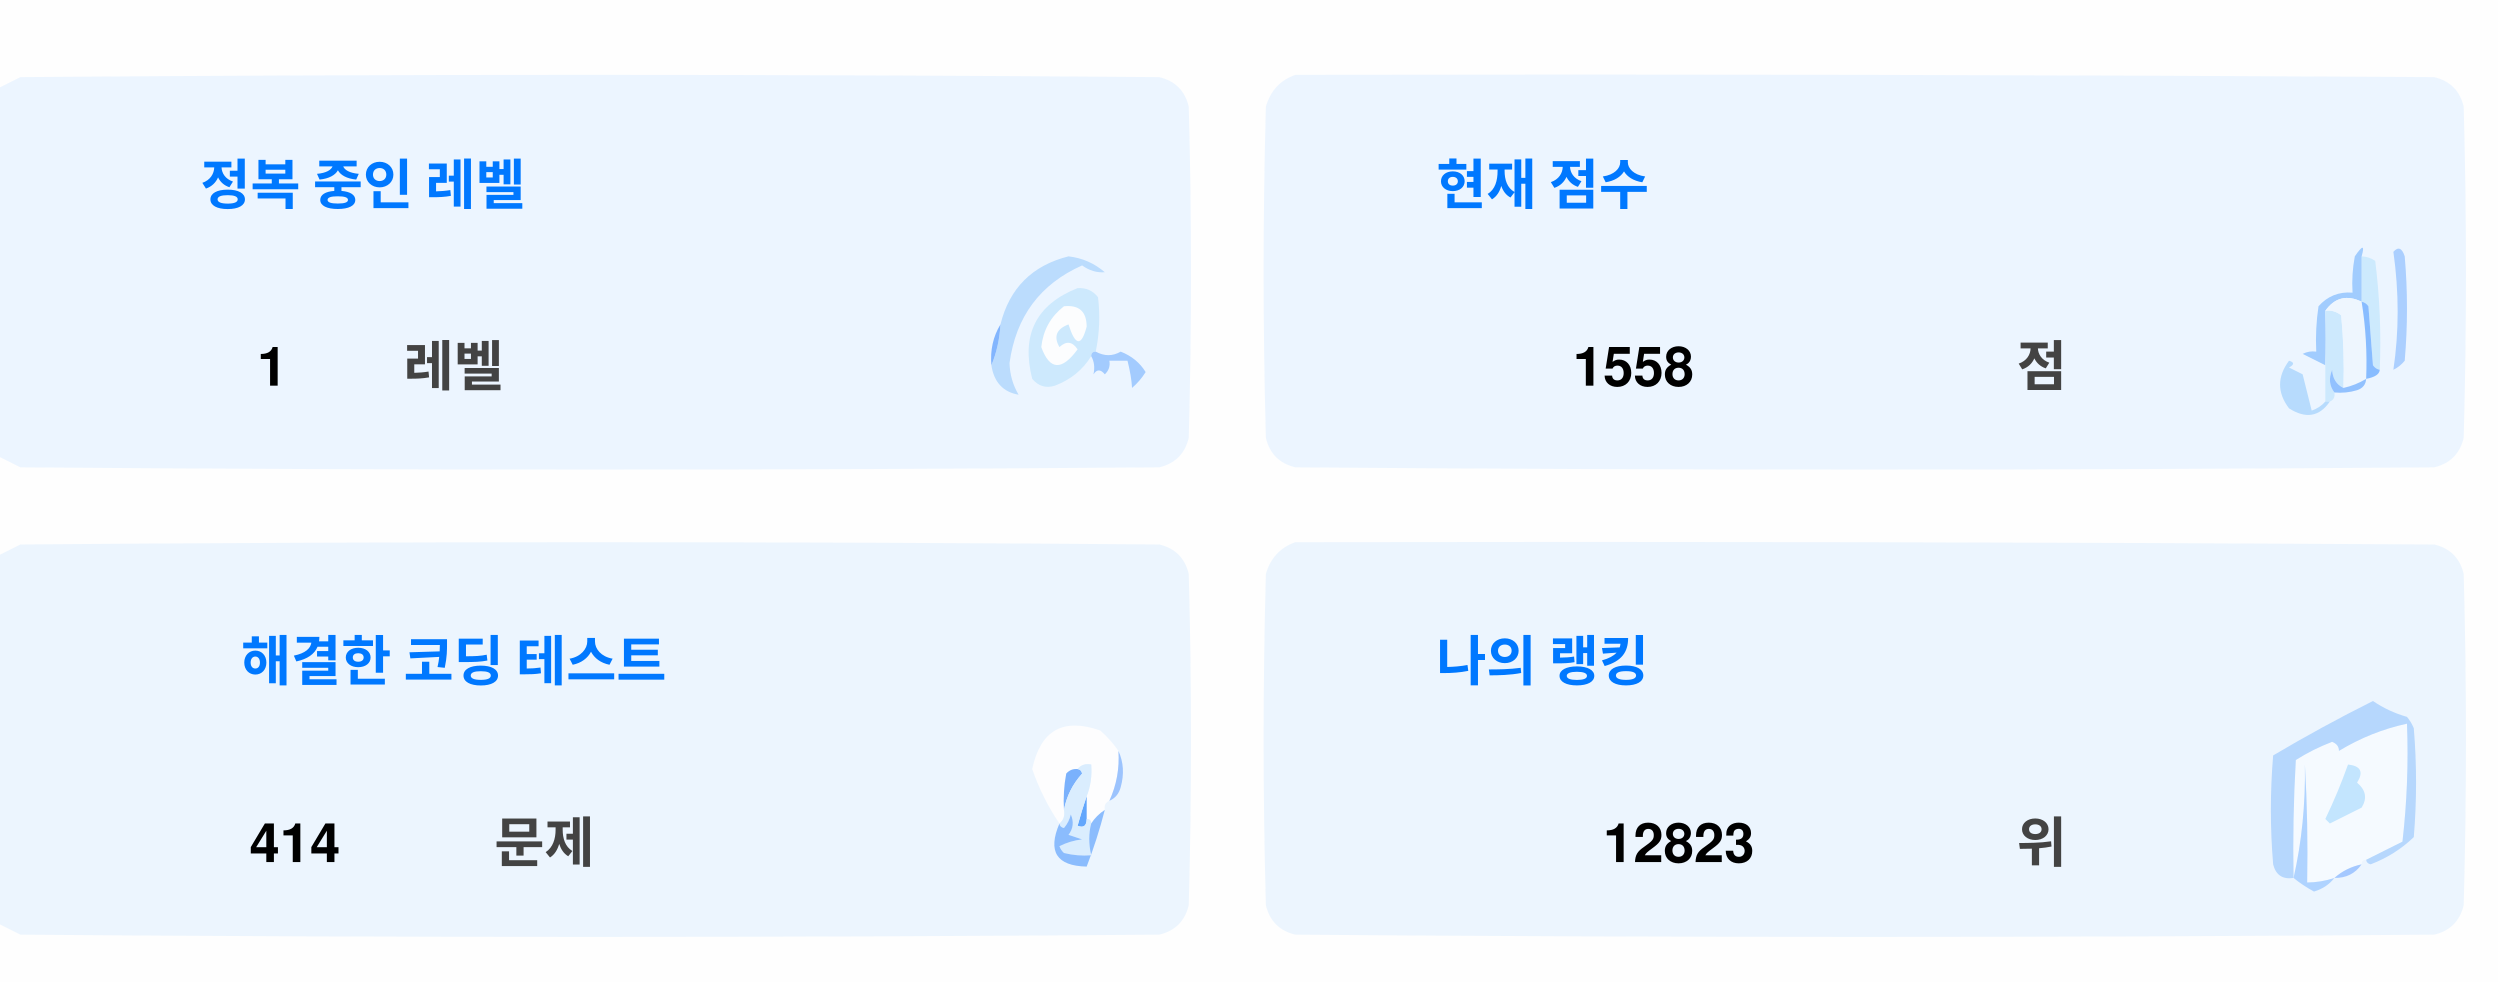
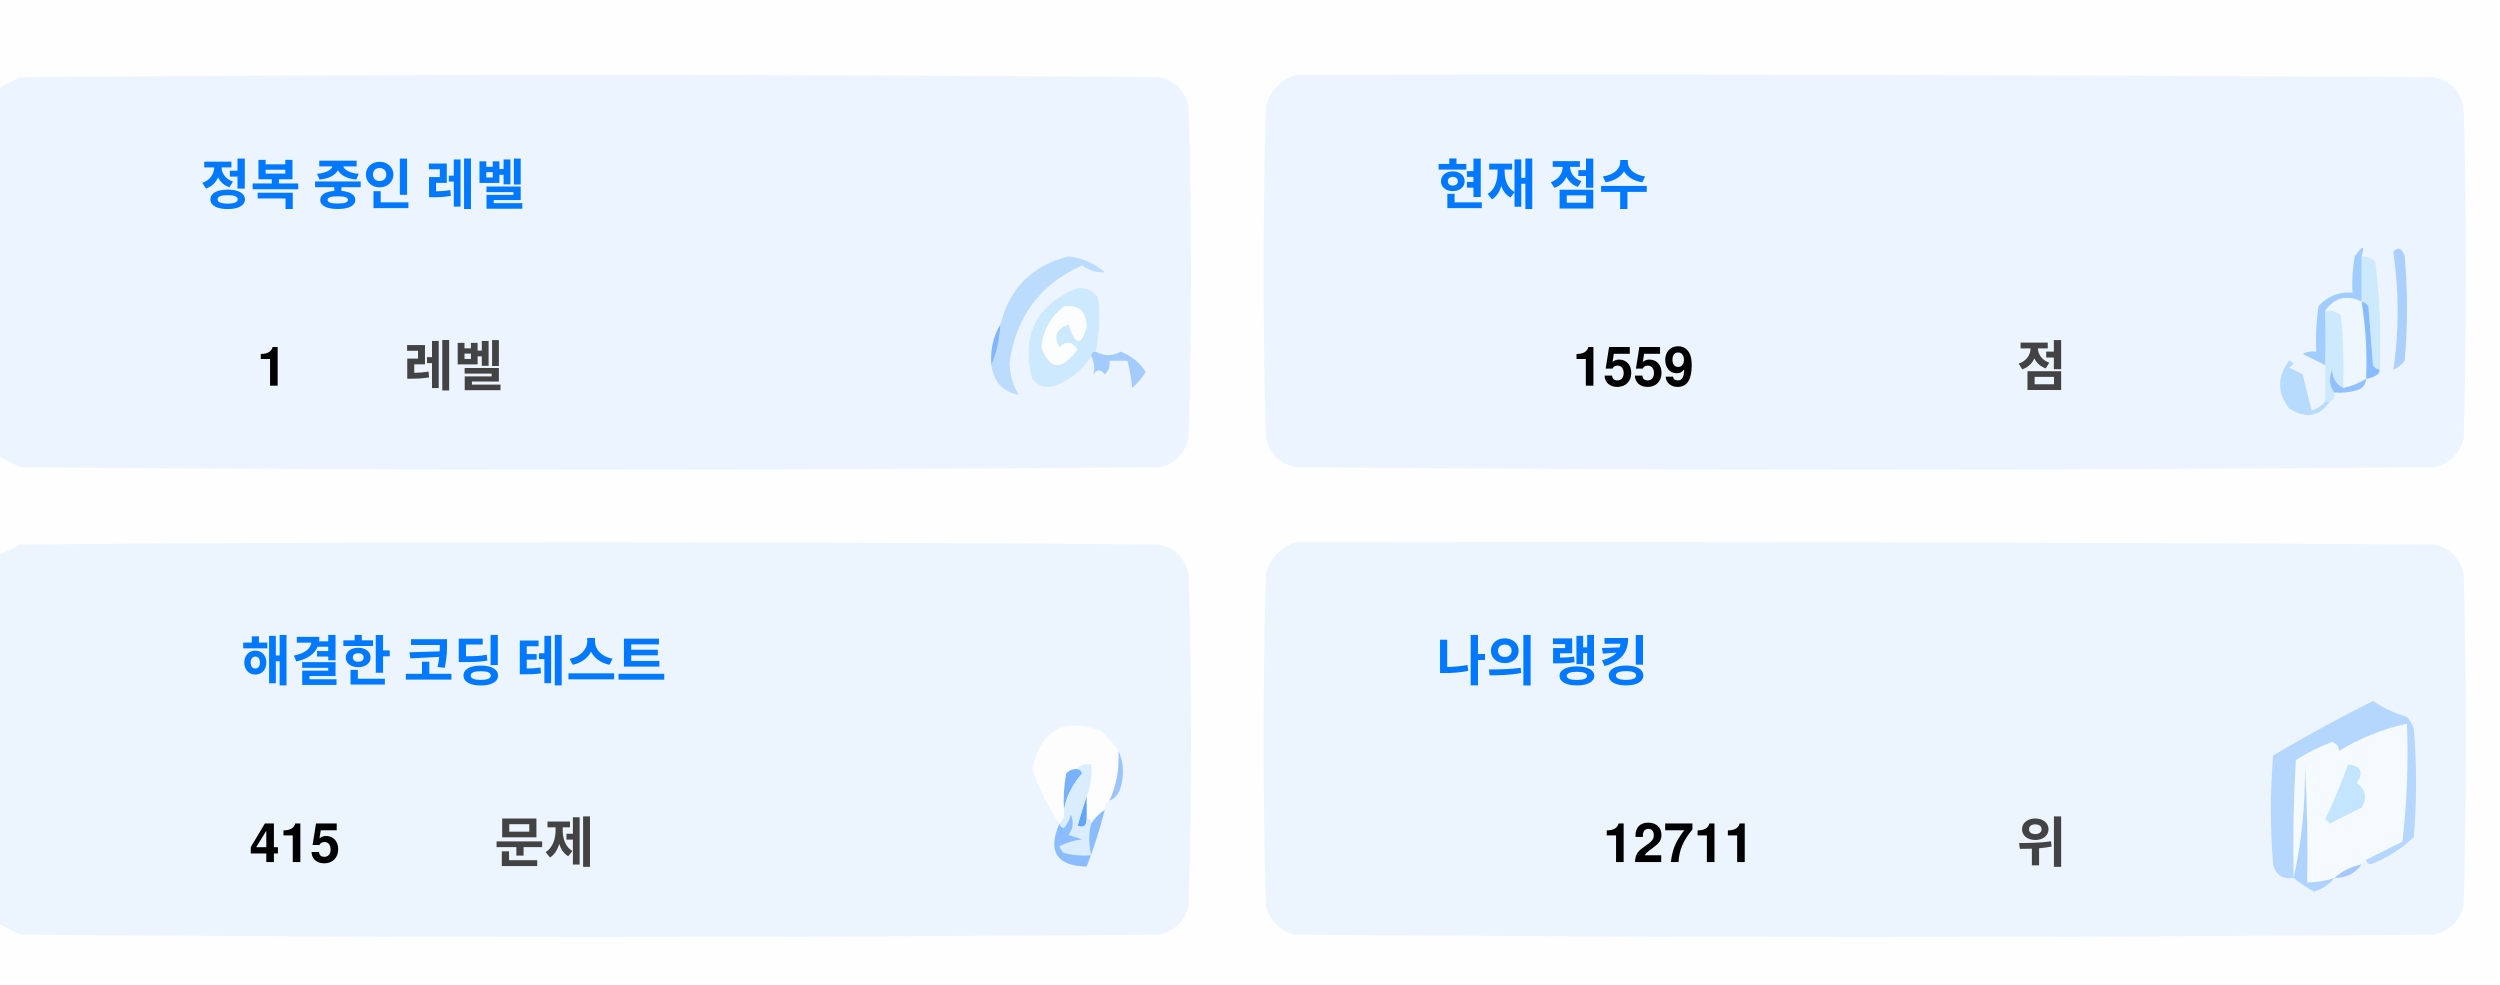
<svg xmlns="http://www.w3.org/2000/svg" version="1.1" width="551px" height="217px" style="shape-rendering:geometricPrecision; text-rendering:geometricPrecision; image-rendering:optimizeQuality; fill-rule:evenodd; clip-rule:evenodd">
  <style>.title {fill: #434343;font-size: 1rem;line-height: 1.5rem;font-weight: bold;font-family: -apple-system, BlinkMacSystemFont, Segoe UI, Helvetica, Arial, sans-serif, Apple Color Emoji, Segoe UI Emoji;}.desc {fill: #434343;font-size: 2.5rem;font-weight: bold;line-height: 1.5rem;font-family: -apple-system, BlinkMacSystemFont, Segoe UI, Helvetica, Arial, sans-serif, Apple Color Emoji, Segoe UI Emoji;}.desc-2 {fill: #434343;font-size: 1rem;font-weight: bold;line-height: 1.5rem;font-family: -apple-system, BlinkMacSystemFont, Segoe UI, Helvetica, Arial, sans-serif, Apple Color Emoji, Segoe UI Emoji;}.text, .desc {animation: twinkling 4s ease-in-out infinite;}@keyframes twinkling {40% { opacity: 1; }50% { opacity: 0.5; }60% { opacity: 1; }70% { opacity: 0.5; }80% { opacity: 1; }}</style>
  <g>
    <path style="opacity:1" fill="#fefefe" d="M -0.5,-0.5 C 183.167,-0.5 366.833,-0.5 550.5,-0.5C 550.5,71.833 550.5,144.167 550.5,216.5C 366.833,216.5 183.167,216.5 -0.5,216.5C -0.5,212.167 -0.5,207.833 -0.5,203.5C 1.14,204.32 2.807,205.153 4.5,206C 88.167,206.667 171.833,206.667 255.5,206C 259,205.167 261.167,203 262,199.5C 262.667,175.167 262.667,150.833 262,126.5C 261.167,123 259,120.833 255.5,120C 171.833,119.333 88.167,119.333 4.5,120C 2.807,120.847 1.14,121.68 -0.5,122.5C -0.5,115.167 -0.5,107.833 -0.5,100.5C 1.14,101.32 2.807,102.153 4.5,103C 88.167,103.667 171.833,103.667 255.5,103C 259,102.167 261.167,100 262,96.5C 262.667,72.167 262.667,47.833 262,23.5C 261.167,20 259,17.833 255.5,17C 171.833,16.333 88.167,16.333 4.5,17C 2.807,17.847 1.14,18.68 -0.5,19.5C -0.5,12.833 -0.5,6.167 -0.5,-0.5 Z" />
  </g>
  <g>
    <path style="opacity:1" fill="#ecf5ff" d="M -0.5,100.5 C -0.5,73.5 -0.5,46.5 -0.5,19.5C 1.14,18.68 2.807,17.847 4.5,17C 88.167,16.333 171.833,16.333 255.5,17C 259,17.833 261.167,20 262,23.5C 262.667,47.833 262.667,72.167 262,96.5C 261.167,100 259,102.167 255.5,103C 171.833,103.667 88.167,103.667 4.5,103C 2.807,102.153 1.14,101.32 -0.5,100.5 Z" />
  </g>
  <g>
    <path style="opacity:1" fill="#ecf5ff" d="M 285.5,16.5 C 369.167,16.333 452.834,16.5 536.5,17C 540,17.833 542.167,20 543,23.5C 543.667,47.833 543.667,72.167 543,96.5C 542.167,100 540,102.167 536.5,103C 452.833,103.667 369.167,103.667 285.5,103C 282,102.167 279.833,100 279,96.5C 278.333,72.167 278.333,47.833 279,23.5C 280.018,19.985 282.185,17.652 285.5,16.5 Z" />
  </g>
  <g>
    <path style="opacity:1" fill="#cdeafd" d="M 520.5,56.5 C 521.583,56.539 522.583,56.873 523.5,57.5C 524.498,65.472 524.831,73.472 524.5,81.5C 523.883,81.389 523.383,81.056 523,80.5C 522.667,76.167 522.333,71.833 522,67.5C 521.617,66.944 521.117,66.611 520.5,66.5C 520.5,63.167 520.5,59.833 520.5,56.5 Z" />
  </g>
  <g>
    <path style="opacity:1" fill="#abcfff" d="M 527.5,55.5 C 528.566,54.308 529.399,54.641 530,56.5C 530.667,64.167 530.667,71.833 530,79.5C 529.311,80.357 528.478,81.023 527.5,81.5C 528.758,73.08 528.758,64.414 527.5,55.5 Z" />
  </g>
  <g>
    <path style="opacity:1" fill="#bbdcfd" d="M 218.5,80.5 C 219.657,77.727 220.324,74.727 220.5,71.5C 222.49,63.51 227.49,58.51 235.5,56.5C 238.528,56.847 241.194,58.014 243.5,60C 241.744,60.141 240.078,59.641 238.5,58.5C 229.247,62.607 223.914,69.773 222.5,80C 222.565,82.526 223.232,84.859 224.5,87C 221.07,86.397 219.07,84.231 218.5,80.5 Z" />
  </g>
  <g>
    <path style="opacity:1" fill="#cde9fd" d="M 241.5,77.5 C 240.833,77.5 240.5,77.833 240.5,78.5C 238.628,81.529 235.961,83.695 232.5,85C 230.536,85.624 228.869,85.124 227.5,83.5C 225.021,73.791 228.354,67.124 237.5,63.5C 239.374,63.39 240.874,64.056 242,65.5C 242.497,69.524 242.331,73.524 241.5,77.5 Z" />
  </g>
  <g>
    <path style="opacity:1" fill="#fcfdfe" d="M 234.5,67.5 C 237.826,67.162 239.493,68.662 239.5,72C 238.334,76.434 237,76.267 235.5,71.5C 232.832,72.515 232.166,74.182 233.5,76.5C 235.017,75.089 236.351,75.256 237.5,77C 234.006,81.771 231.34,81.605 229.5,76.5C 229.904,72.771 231.571,69.771 234.5,67.5 Z" />
  </g>
  <g>
    <path style="opacity:1" fill="#a1ccfe" d="M 520.5,56.5 C 520.5,59.833 520.5,63.167 520.5,66.5C 517.238,64.922 514.572,65.589 512.5,68.5C 512.617,72.81 512.617,76.81 512.5,80.5C 510.86,79.68 509.193,78.847 507.5,78C 508.448,77.517 509.448,77.35 510.5,77.5C 510.335,74.15 510.502,70.817 511,67.5C 512.995,65.253 515.495,64.253 518.5,64.5C 518.336,61.813 518.503,59.146 519,56.5C 520.731,53.969 521.231,53.969 520.5,56.5 Z" />
  </g>
  <g>
    <path style="opacity:1" fill="#cde9fd" d="M 512.5,68.5 C 513.822,68.33 514.989,68.663 516,69.5C 516.499,74.823 516.666,80.156 516.5,85.5C 514.955,84.77 514.122,83.437 514,81.5C 513.22,83.387 513.387,85.054 514.5,86.5C 514.672,87.492 514.338,88.158 513.5,88.5C 513.167,88.5 512.833,88.5 512.5,88.5C 512.5,85.833 512.5,83.167 512.5,80.5C 512.617,76.81 512.617,72.81 512.5,68.5 Z" />
  </g>
  <g>
    <path style="opacity:1" fill="#eef6fe" d="M 520.5,66.5 C 521.407,72.106 521.74,77.773 521.5,83.5C 519.95,84.441 518.284,85.108 516.5,85.5C 516.666,80.156 516.499,74.823 516,69.5C 514.989,68.663 513.822,68.33 512.5,68.5C 514.572,65.589 517.238,64.922 520.5,66.5 Z" />
  </g>
  <g>
    <path style="opacity:1" fill="#88bcff" d="M 520.5,66.5 C 521.117,66.611 521.617,66.944 522,67.5C 522.333,71.833 522.667,76.167 523,80.5C 523.383,81.056 523.883,81.389 524.5,81.5C 524.445,82.469 523.445,83.136 521.5,83.5C 521.74,77.773 521.407,72.106 520.5,66.5 Z" />
  </g>
  <g>
    <path style="opacity:1" fill="#82b5fe" d="M 220.5,71.5 C 220.324,74.727 219.657,77.727 218.5,80.5C 218.215,77.171 218.882,74.171 220.5,71.5 Z" />
  </g>
  <g>
    <path style="opacity:1" fill="#a3cbfe" d="M 240.5,78.5 C 240.5,77.833 240.833,77.5 241.5,77.5C 243.391,78.536 245.224,78.536 247,77.5C 249.391,78.429 251.225,79.929 252.5,82C 251.681,83.319 250.681,84.486 249.5,85.5C 249.409,83.777 249.075,81.777 248.5,79.5C 247.167,79.5 245.833,79.5 244.5,79.5C 244.719,80.675 244.386,81.675 243.5,82.5C 242.575,81.359 241.741,81.359 241,82.5C 241.331,80.981 241.164,79.648 240.5,78.5 Z" />
  </g>
  <g>
    <path style="opacity:1" fill="#b7dbfd" d="M 512.5,88.5 C 512.833,88.5 513.167,88.5 513.5,88.5C 511.199,91.857 508.199,92.357 504.5,90C 501.872,86.535 501.872,83.035 504.5,79.5C 505.696,79.846 505.696,80.346 504.5,81C 505.5,81.5 506.5,82 507.5,82.5C 508.167,85.167 508.833,87.833 509.5,90.5C 510.739,90.058 511.739,89.391 512.5,88.5 Z" />
  </g>
  <g>
    <path style="opacity:1" fill="#92c1fe" d="M 516.5,85.5 C 518.284,85.108 519.95,84.441 521.5,83.5C 521.423,84.75 520.756,85.583 519.5,86C 517.866,86.493 516.199,86.66 514.5,86.5C 513.387,85.054 513.22,83.387 514,81.5C 514.122,83.437 514.955,84.77 516.5,85.5 Z" />
  </g>
  <g>
    <path style="opacity:1" fill="#ecf5fe" d="M -0.5,203.5 C -0.5,176.5 -0.5,149.5 -0.5,122.5C 1.14,121.68 2.807,120.847 4.5,120C 88.167,119.333 171.833,119.333 255.5,120C 259,120.833 261.167,123 262,126.5C 262.667,150.833 262.667,175.167 262,199.5C 261.167,203 259,205.167 255.5,206C 171.833,206.667 88.167,206.667 4.5,206C 2.807,205.153 1.14,204.32 -0.5,203.5 Z" />
  </g>
  <g>
    <path style="opacity:1" fill="#ecf5fe" d="M 285.5,119.5 C 369.167,119.333 452.834,119.5 536.5,120C 540,120.833 542.167,123 543,126.5C 543.667,150.833 543.667,175.167 543,199.5C 542.167,203 540,205.167 536.5,206C 452.833,206.667 369.167,206.667 285.5,206C 282,205.167 279.833,203 279,199.5C 278.333,175.167 278.333,150.833 279,126.5C 280.018,122.985 282.185,120.652 285.5,119.5 Z" />
  </g>
  <g>
    <path style="opacity:1" fill="#fdfdfe" d="M 246.5,165.5 C 246.758,169.367 246.092,173.034 244.5,176.5C 243.662,176.842 243.328,177.508 243.5,178.5C 242.272,179.306 241.272,180.306 240.5,181.5C 240.5,180.833 240.167,180.5 239.5,180.5C 239.5,178.833 239.5,177.167 239.5,175.5C 240.369,173.283 240.702,170.95 240.5,168.5C 239.209,168.263 238.209,168.596 237.5,169.5C 236.504,169.414 235.671,169.748 235,170.5C 234.503,173.146 234.336,175.813 234.5,178.5C 234.737,179.791 234.404,180.791 233.5,181.5C 230.986,177.806 228.986,173.806 227.5,169.5C 229.309,160.957 234.309,158.124 242.5,161C 244.07,162.397 245.404,163.897 246.5,165.5 Z" />
  </g>
  <g>
    <path style="opacity:1" fill="#f5faff" d="M 521.5,189.5 C 520.833,189.5 520.5,189.833 520.5,190.5C 518.181,190.992 516.181,191.992 514.5,193.5C 512.565,194.15 510.565,194.483 508.5,194.5C 508.666,185.827 508.5,177.16 508,168.5C 508.141,177.227 507.308,185.56 505.5,193.5C 505.334,184.827 505.5,176.16 506,167.5C 508.527,165.903 511.194,164.57 514,163.5C 515.011,163.892 515.511,164.559 515.5,165.5C 520.21,162.641 525.21,160.641 530.5,159.5C 530.831,168.192 530.498,176.859 529.5,185.5C 526.807,186.847 524.14,188.18 521.5,189.5 Z" />
  </g>
  <g>
    <path style="opacity:1" fill="#b6d7fd" d="M 521.5,189.5 C 524.14,188.18 526.807,186.847 529.5,185.5C 530.498,176.859 530.831,168.192 530.5,159.5C 525.21,160.641 520.21,162.641 515.5,165.5C 515.511,164.559 515.011,163.892 514,163.5C 511.194,164.57 508.527,165.903 506,167.5C 505.5,176.16 505.334,184.827 505.5,193.5C 503.089,193.863 501.589,192.863 501,190.5C 500.333,182.5 500.333,174.5 501,166.5C 508.173,162.246 515.507,158.246 523,154.5C 525.304,156.068 527.804,157.235 530.5,158C 531.126,158.75 531.626,159.584 532,160.5C 532.667,168.5 532.667,176.5 532,184.5C 529.292,187.111 526.125,189.111 522.5,190.5C 521.893,190.376 521.56,190.043 521.5,189.5 Z" />
  </g>
  <g>
    <path style="opacity:1" fill="#c3e5fe" d="M 517.5,168.5 C 520.317,168.801 520.984,170.134 519.5,172.5C 521.439,174.122 521.772,175.956 520.5,178C 518.167,179.167 515.833,180.333 513.5,181.5C 513.167,181.167 512.833,180.833 512.5,180.5C 514.414,176.515 516.081,172.515 517.5,168.5 Z" />
  </g>
  <g>
    <path style="opacity:1" fill="#7ab1fc" d="M 237.5,169.5 C 238.043,169.56 238.376,169.893 238.5,170.5C 236.395,172.836 235.062,175.503 234.5,178.5C 234.336,175.813 234.503,173.146 235,170.5C 235.671,169.748 236.504,169.414 237.5,169.5 Z" />
  </g>
  <g>
    <path style="opacity:1" fill="#afd3ff" d="M 514.5,193.5 C 513.378,194.947 511.878,195.947 510,196.5C 508.348,195.601 506.848,194.601 505.5,193.5C 507.308,185.56 508.141,177.227 508,168.5C 508.5,177.16 508.666,185.827 508.5,194.5C 510.565,194.483 512.565,194.15 514.5,193.5 Z" />
  </g>
  <g>
    <path style="opacity:1" fill="#9cc3fd" d="M 246.5,165.5 C 247.634,167.966 247.801,170.633 247,173.5C 246.623,174.942 245.79,175.942 244.5,176.5C 246.092,173.034 246.758,169.367 246.5,165.5 Z" />
  </g>
  <g>
    <path style="opacity:1" fill="#62a6fc" d="M 239.5,175.5 C 239.5,177.167 239.5,178.833 239.5,180.5C 239.483,182.028 238.816,182.528 237.5,182C 238.117,179.723 238.784,177.556 239.5,175.5 Z" />
  </g>
  <g>
    <path style="opacity:1" fill="#daedfe" d="M 237.5,169.5 C 238.209,168.596 239.209,168.263 240.5,168.5C 240.702,170.95 240.369,173.283 239.5,175.5C 238.784,177.556 238.117,179.723 237.5,182C 238.816,182.528 239.483,182.028 239.5,180.5C 240.167,180.5 240.5,180.833 240.5,181.5C 239.918,183.669 239.918,186.002 240.5,188.5C 238.473,188.662 236.473,188.495 234.5,188C 234.043,187.586 233.709,187.086 233.5,186.5C 235.078,185.702 236.744,185.202 238.5,185C 237.5,184.667 236.5,184.333 235.5,184C 236.554,182.612 236.72,181.112 236,179.5C 235.751,180.624 235.251,181.624 234.5,182.5C 233.893,182.376 233.56,182.043 233.5,181.5C 234.404,180.791 234.737,179.791 234.5,178.5C 235.062,175.503 236.395,172.836 238.5,170.5C 238.376,169.893 238.043,169.56 237.5,169.5 Z" />
  </g>
  <g>
    <path style="opacity:1" fill="#8bbcfd" d="M 243.5,178.5 C 242.395,182.803 241.062,186.969 239.5,191C 232.857,190.847 230.857,187.68 233.5,181.5C 233.56,182.043 233.893,182.376 234.5,182.5C 235.251,181.624 235.751,180.624 236,179.5C 236.72,181.112 236.554,182.612 235.5,184C 236.5,184.333 237.5,184.667 238.5,185C 236.744,185.202 235.078,185.702 233.5,186.5C 233.709,187.086 234.043,187.586 234.5,188C 236.473,188.495 238.473,188.662 240.5,188.5C 239.918,186.002 239.918,183.669 240.5,181.5C 241.272,180.306 242.272,179.306 243.5,178.5 Z" />
  </g>
  <g>
    <path style="opacity:1" fill="#a4c8ff" d="M 520.5,190.5 C 519.089,192.539 517.089,193.539 514.5,193.5C 516.181,191.992 518.181,190.992 520.5,190.5 Z" />
  </g>
  <text text-anchor="middle" x="80" y="45" class="title" style="fill:#0078ff;" stroke="#none" stroke-width="1">정복 중인 레벨</text>
  <text text-anchor="middle" x="60" y="85" class="desc" style="fill:#000000;" stroke="#none" stroke-width="1">1</text>
  <text text-anchor="middle" x="100" y="85" class="desc-2" style="fill:#434343;" stroke="#none" stroke-width="1">레벨</text>
  <text text-anchor="middle" x="340" y="45" class="title" style="fill:#0078ff;" stroke="#none" stroke-width="1">현재 점수</text>
-   <text text-anchor="middle" x="360" y="85" class="desc" style="fill:#000000;" stroke="#none" stroke-width="1">1558</text>
+   <text text-anchor="middle" x="360" y="85" class="desc" style="fill:#000000;" stroke="#none" stroke-width="1">1559</text>
  <text text-anchor="middle" x="450" y="85" class="desc-2" style="fill:#434343;" stroke="#none" stroke-width="1">점</text>
  <text text-anchor="middle" x="100" y="150" class="title" style="fill:#0078ff;" stroke="#none" stroke-width="1">해결한 코딩 테스트</text>
-   <text text-anchor="middle" x="65" y="190" class="desc" style="fill:#000000;" stroke="#none" stroke-width="1">414</text>
+   <text text-anchor="middle" x="65" y="190" class="desc" style="fill:#000000;" stroke="#none" stroke-width="1">415</text>
  <text text-anchor="middle" x="120" y="190" class="desc-2" style="fill:#434343;" stroke="#none" stroke-width="1">문제</text>
  <text text-anchor="middle" x="340" y="150" class="title" style="fill:#0078ff;" stroke="#none" stroke-width="1">나의 랭킹</text>
-   <text text-anchor="middle" x="370" y="190" class="desc" style="fill:#000000;" stroke="#none" stroke-width="1">12823</text>
+   <text text-anchor="middle" x="370" y="190" class="desc" style="fill:#000000;" stroke="#none" stroke-width="1">12711</text>
  <text text-anchor="middle" x="450" y="190" class="desc-2" style="fill:#434343;" stroke="#none" stroke-width="1">위</text>
</svg>
